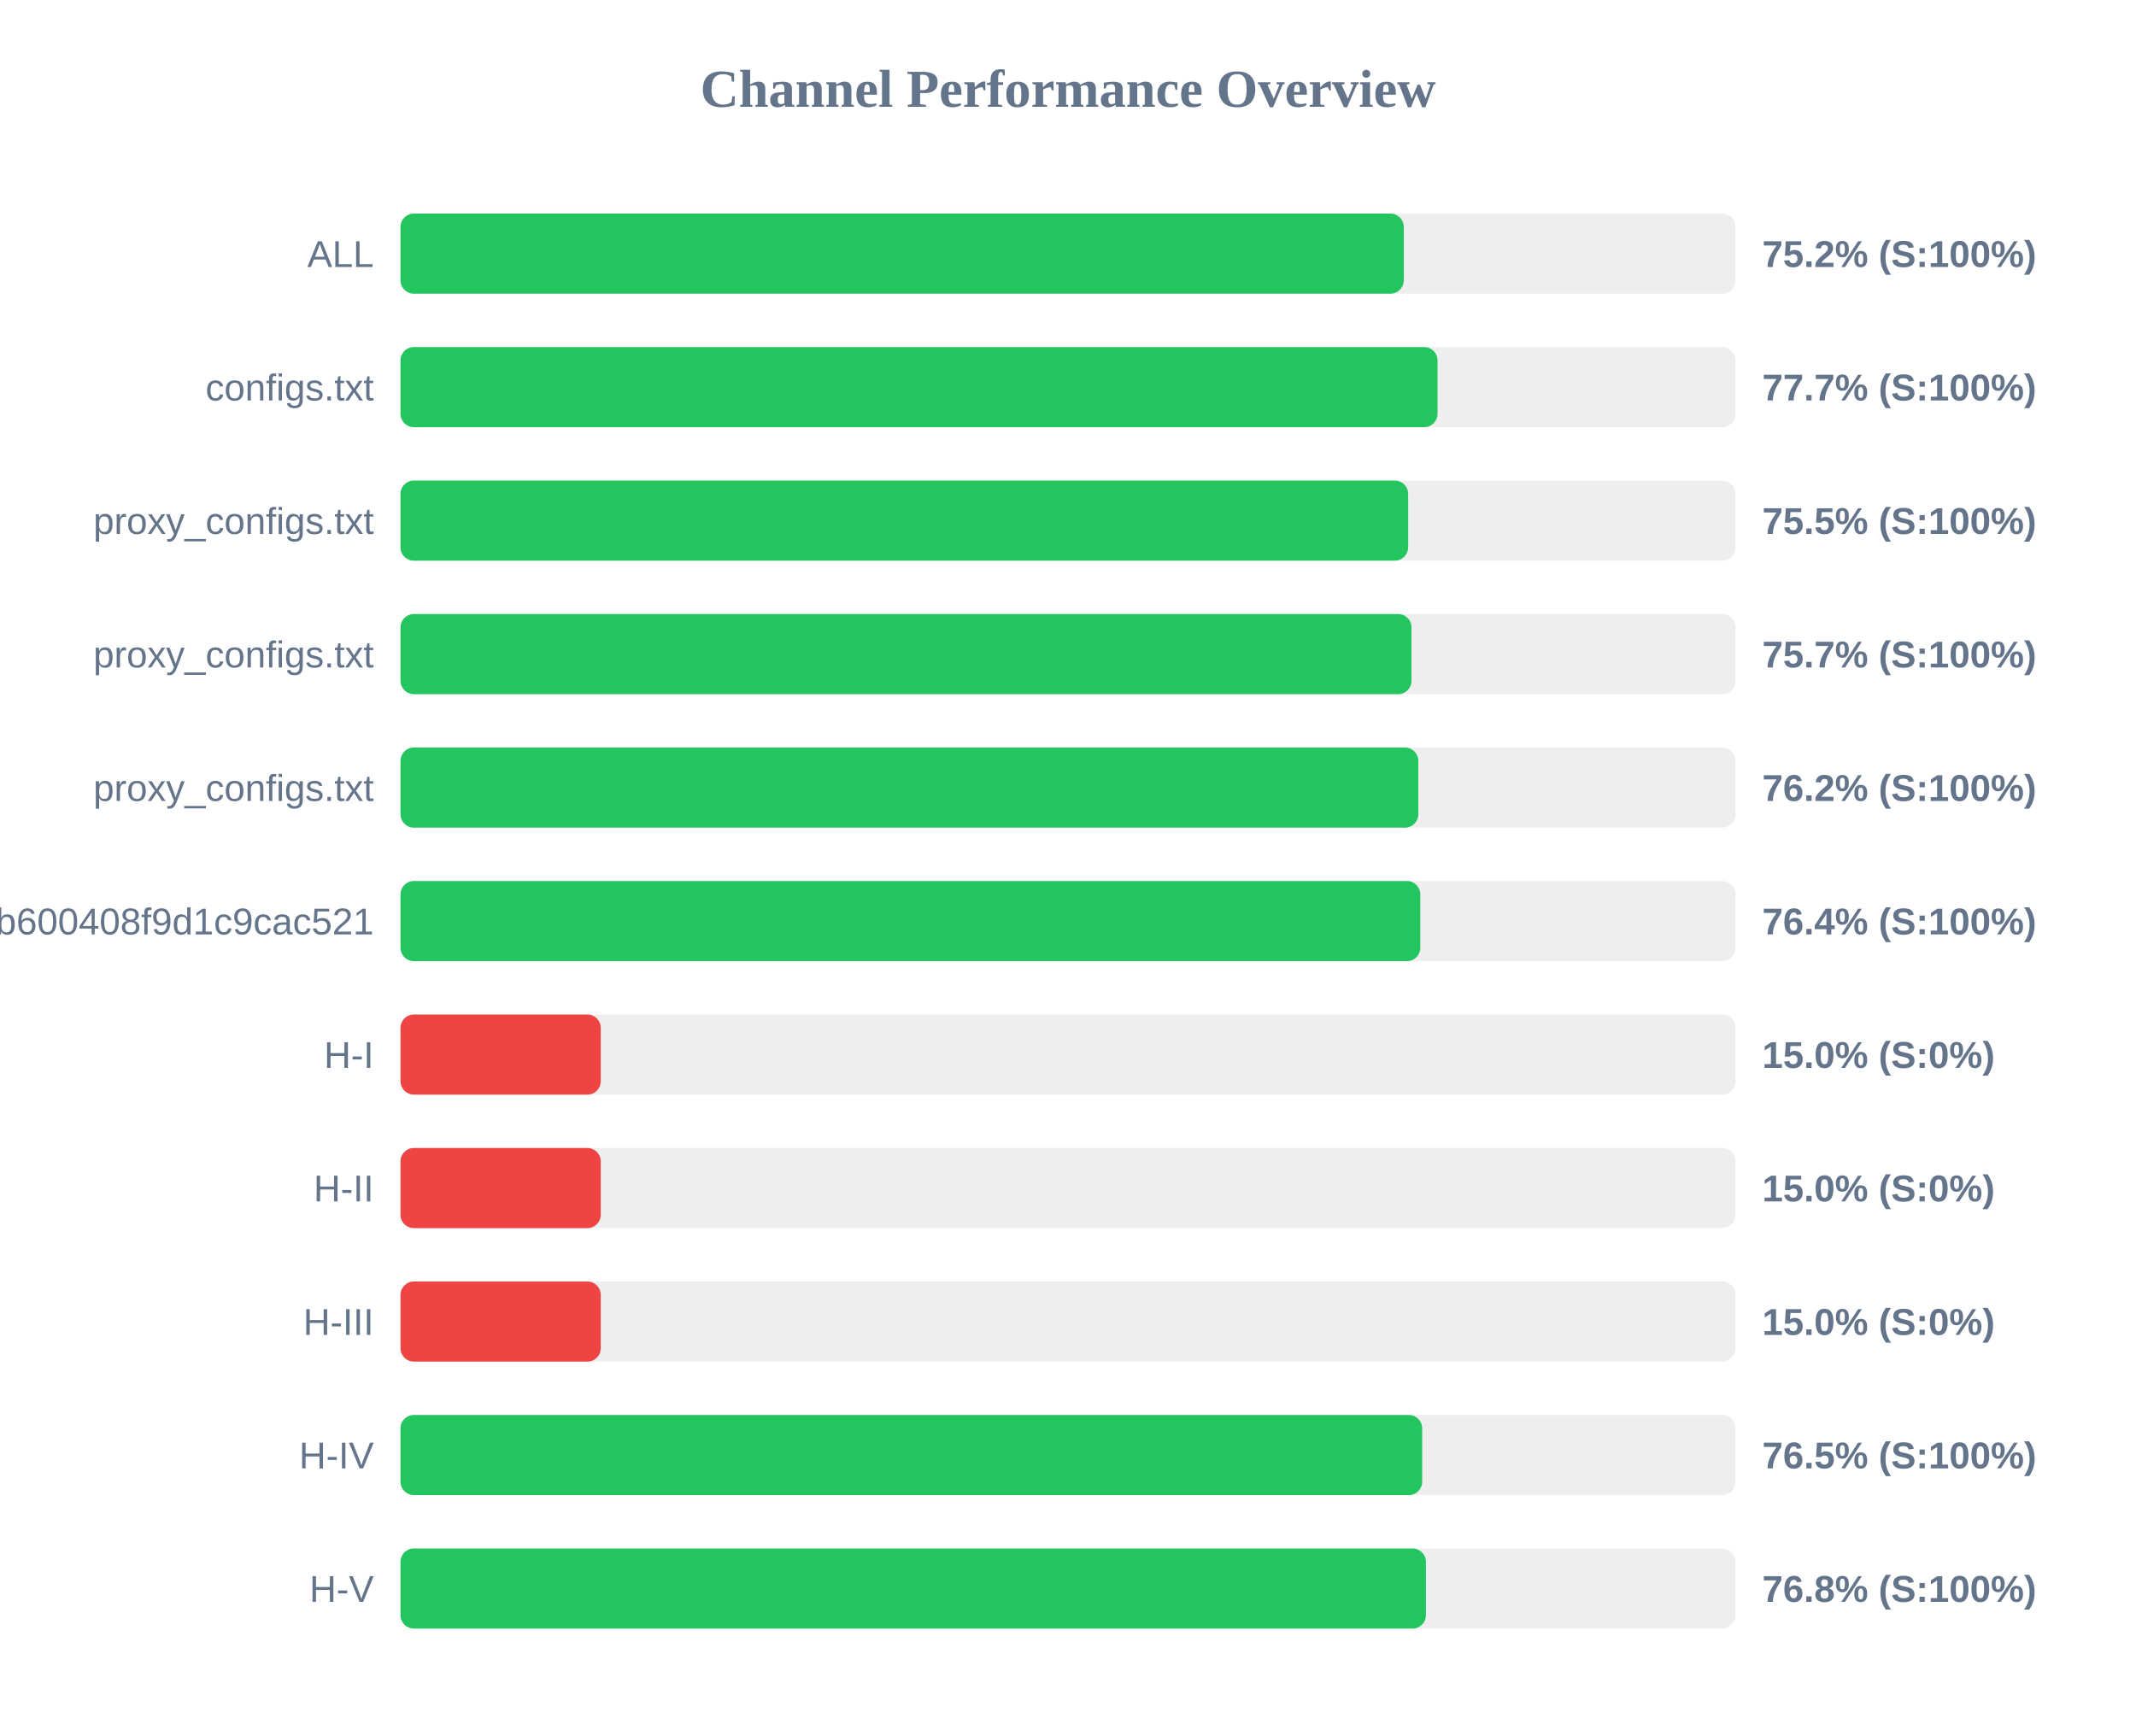
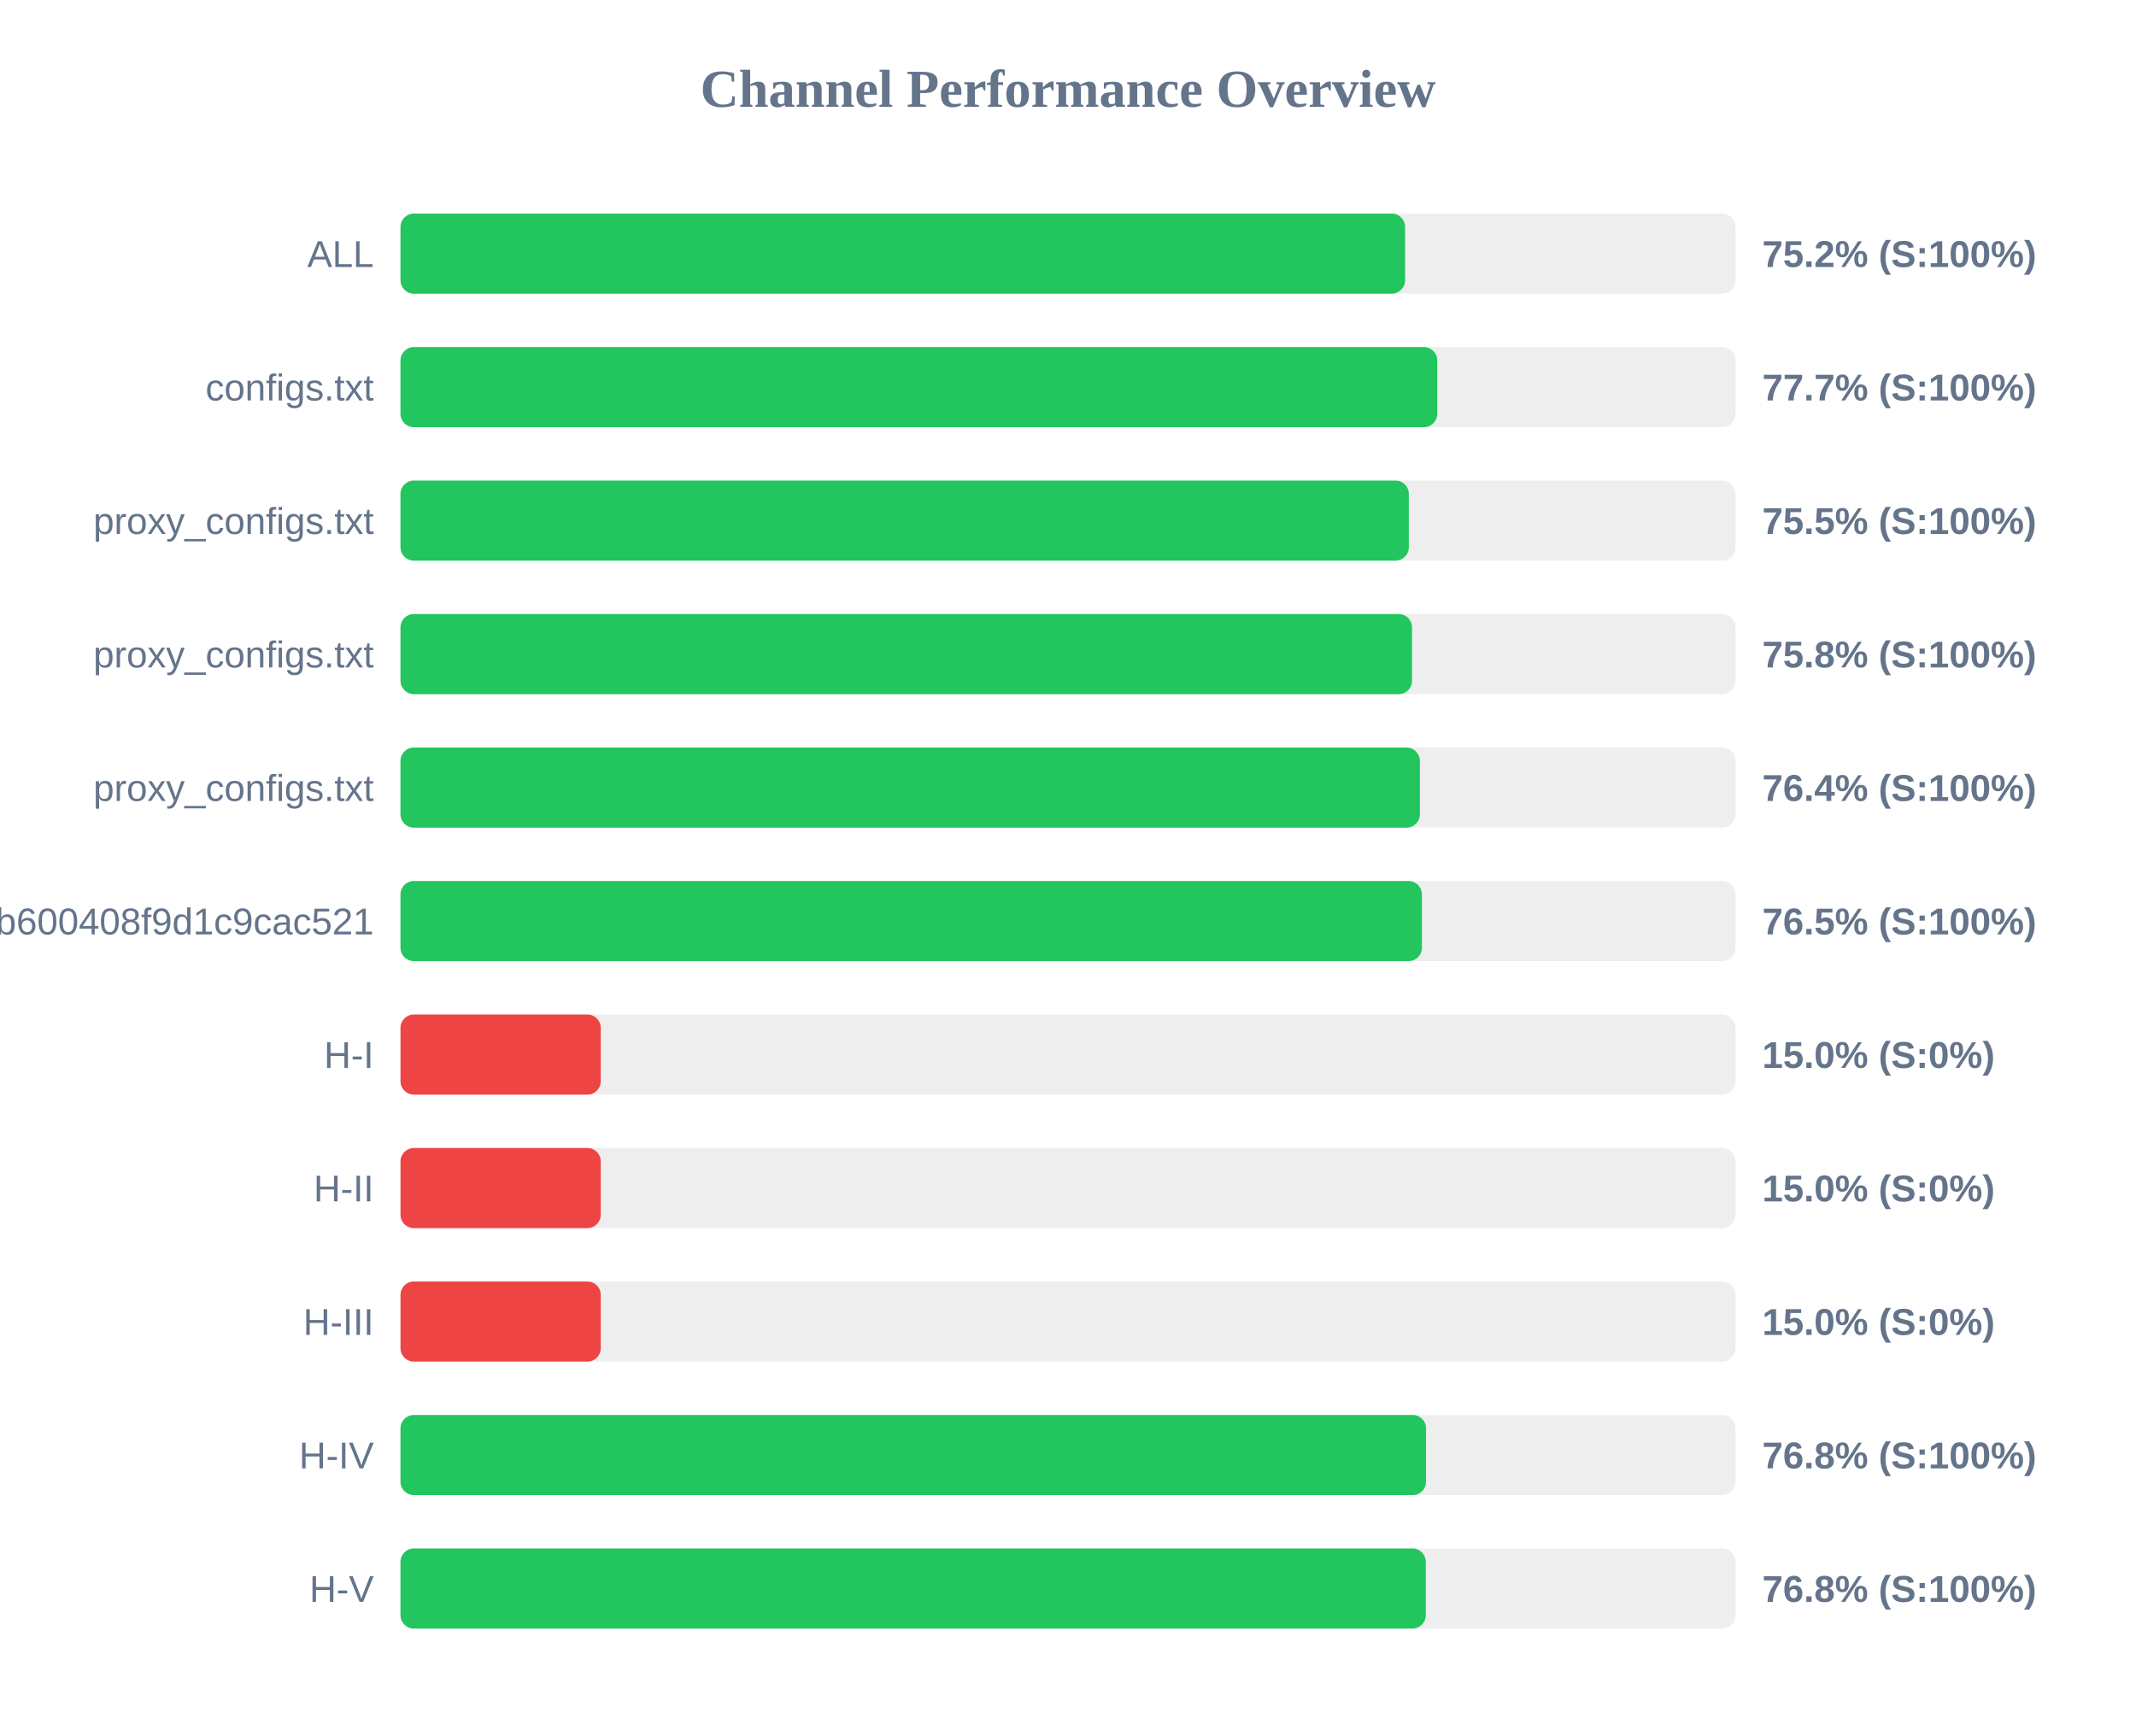
<svg xmlns="http://www.w3.org/2000/svg" width="800" height="650" version="1.1">
  <style>
        .row { font: 14px Arial; fill: #64748b; }
        .score { font: bold 14px Arial; fill: #64748b; }
    </style>
  <text x="400" y="40" text-anchor="middle" font-size="20px" font-weight="bold" fill="#64748b">Channel Performance Overview</text>
  <rect x="150" y="80" width="500" height="30" fill="#eee" rx="5" />
-   <rect x="150" y="80" width="375.75" height="30" fill="#22c55e" rx="5" />
+   <rect x="150" y="80" width="376.25" height="30" fill="#22c55e" rx="5" />
  <text x="140" y="100" text-anchor="end" class="row">ALL</text>
  <text x="660" y="100" text-anchor="start" class="score">75.2% (S:100%)</text>
  <rect x="150" y="130" width="500" height="30" fill="#eee" rx="5" />
-   <rect x="150" y="130" width="388.4" height="30" fill="#22c55e" rx="5" />
+   <rect x="150" y="130" width="388.3" height="30" fill="#22c55e" rx="5" />
  <text x="140" y="150" text-anchor="end" class="row">configs.txt</text>
  <text x="660" y="150" text-anchor="start" class="score">77.7% (S:100%)</text>
  <rect x="150" y="180" width="500" height="30" fill="#eee" rx="5" />
-   <rect x="150" y="180" width="377.4" height="30" fill="#22c55e" rx="5" />
+   <rect x="150" y="180" width="377.65" height="30" fill="#22c55e" rx="5" />
  <text x="140" y="200" text-anchor="end" class="row">proxy_configs.txt</text>
  <text x="660" y="200" text-anchor="start" class="score">75.5% (S:100%)</text>
  <rect x="150" y="230" width="500" height="30" fill="#eee" rx="5" />
-   <rect x="150" y="230" width="378.65" height="30" fill="#22c55e" rx="5" />
+   <rect x="150" y="230" width="378.85" height="30" fill="#22c55e" rx="5" />
  <text x="140" y="250" text-anchor="end" class="row">proxy_configs.txt</text>
-   <text x="660" y="250" text-anchor="start" class="score">75.7% (S:100%)</text>
+   <text x="660" y="250" text-anchor="start" class="score">75.8% (S:100%)</text>
  <rect x="150" y="280" width="500" height="30" fill="#eee" rx="5" />
-   <rect x="150" y="280" width="381.2" height="30" fill="#22c55e" rx="5" />
+   <rect x="150" y="280" width="381.8" height="30" fill="#22c55e" rx="5" />
  <text x="140" y="300" text-anchor="end" class="row">proxy_configs.txt</text>
-   <text x="660" y="300" text-anchor="start" class="score">76.2% (S:100%)</text>
+   <text x="660" y="300" text-anchor="start" class="score">76.4% (S:100%)</text>
  <rect x="150" y="330" width="500" height="30" fill="#eee" rx="5" />
-   <rect x="150" y="330" width="381.95" height="30" fill="#22c55e" rx="5" />
+   <rect x="150" y="330" width="382.55" height="30" fill="#22c55e" rx="5" />
  <text x="140" y="350" text-anchor="end" class="row">subscribe?token=1ccaea07b8047b600408f9d1c9cac521</text>
-   <text x="660" y="350" text-anchor="start" class="score">76.4% (S:100%)</text>
+   <text x="660" y="350" text-anchor="start" class="score">76.5% (S:100%)</text>
  <rect x="150" y="380" width="500" height="30" fill="#eee" rx="5" />
  <rect x="150" y="380" width="75.0" height="30" fill="#ef4444" rx="5" />
  <text x="140" y="400" text-anchor="end" class="row">H-I</text>
  <text x="660" y="400" text-anchor="start" class="score">15.0% (S:0%)</text>
  <rect x="150" y="430" width="500" height="30" fill="#eee" rx="5" />
  <rect x="150" y="430" width="75.0" height="30" fill="#ef4444" rx="5" />
  <text x="140" y="450" text-anchor="end" class="row">H-II</text>
  <text x="660" y="450" text-anchor="start" class="score">15.0% (S:0%)</text>
  <rect x="150" y="480" width="500" height="30" fill="#eee" rx="5" />
  <rect x="150" y="480" width="75.0" height="30" fill="#ef4444" rx="5" />
  <text x="140" y="500" text-anchor="end" class="row">H-III</text>
  <text x="660" y="500" text-anchor="start" class="score">15.0% (S:0%)</text>
  <rect x="150" y="530" width="500" height="30" fill="#eee" rx="5" />
-   <rect x="150" y="530" width="382.65" height="30" fill="#22c55e" rx="5" />
+   <rect x="150" y="530" width="384.1" height="30" fill="#22c55e" rx="5" />
  <text x="140" y="550" text-anchor="end" class="row">H-IV</text>
-   <text x="660" y="550" text-anchor="start" class="score">76.5% (S:100%)</text>
+   <text x="660" y="550" text-anchor="start" class="score">76.8% (S:100%)</text>
  <rect x="150" y="580" width="500" height="30" fill="#eee" rx="5" />
-   <rect x="150" y="580" width="384.05" height="30" fill="#22c55e" rx="5" />
+   <rect x="150" y="580" width="384.0" height="30" fill="#22c55e" rx="5" />
  <text x="140" y="600" text-anchor="end" class="row">H-V</text>
  <text x="660" y="600" text-anchor="start" class="score">76.8% (S:100%)</text>
</svg>
